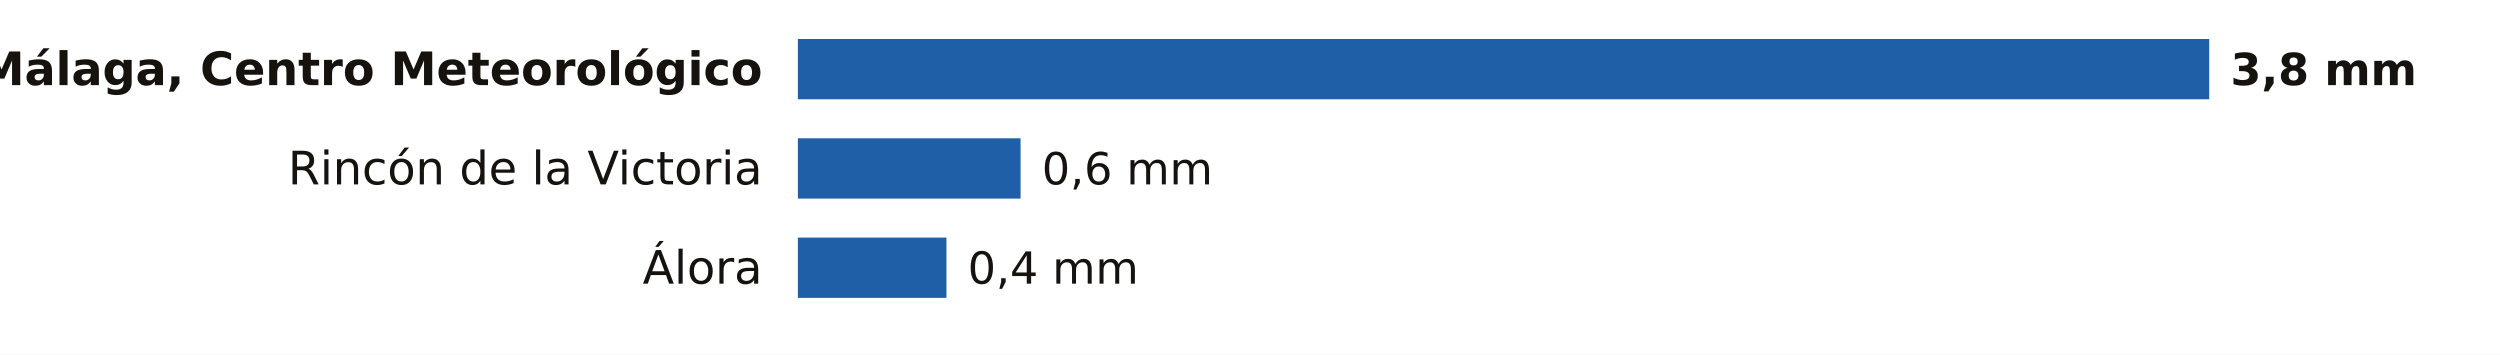
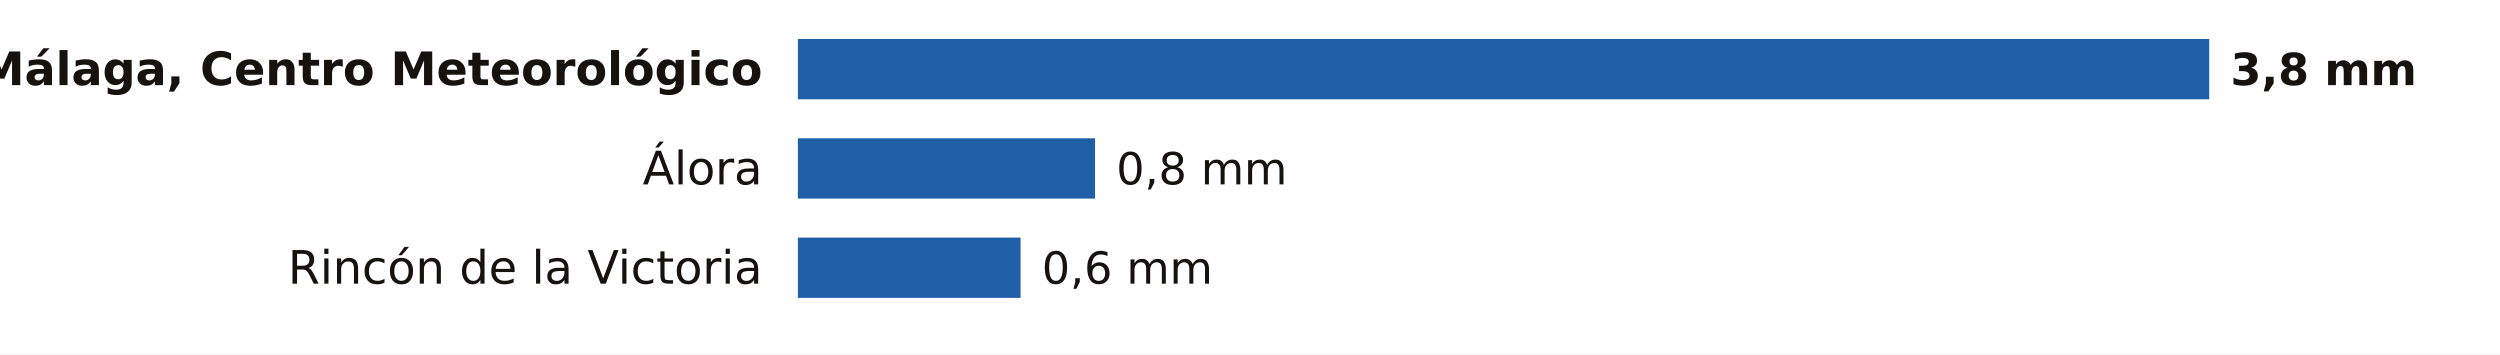
<svg xmlns="http://www.w3.org/2000/svg" viewBox="0 0 705 100" width="705" height="100" role="img" aria-label="La lluvia de los últimos 7 días en las estaciones de AEMET de Málaga">
  <rect width="705" height="100" fill="#FFFFFF" />
  <text x="215.0" y="24.0" font-size="13" fill="#16130F" text-anchor="end" font-weight="600" font-family="Public Sans, DejaVu Sans, Arial, sans-serif">Málaga, Centro Meteorológico</text>
  <rect x="225.0" y="11" width="398.0" height="17" fill="#1F5FA8" />
  <text x="629.0" y="24.0" font-size="12.5" fill="#16130F" text-anchor="start" font-weight="700" font-family="Public Sans, DejaVu Sans, Arial, sans-serif">3,8 mm</text>
-   <text x="215.0" y="52.0" font-size="13" fill="#16130F" text-anchor="end" font-weight="400" font-family="Public Sans, DejaVu Sans, Arial, sans-serif">Rincón de la Victoria</text>
-   <rect x="225.0" y="39" width="62.8" height="17" fill="#1F5FA8" />
-   <text x="293.8" y="52.0" font-size="12.5" fill="#16130F" text-anchor="start" font-weight="500" font-family="Public Sans, DejaVu Sans, Arial, sans-serif">0,6 mm</text>
-   <text x="215.0" y="80.0" font-size="13" fill="#16130F" text-anchor="end" font-weight="400" font-family="Public Sans, DejaVu Sans, Arial, sans-serif">Álora</text>
-   <rect x="225.0" y="67" width="41.9" height="17" fill="#1F5FA8" />
-   <text x="272.9" y="80.0" font-size="12.5" fill="#16130F" text-anchor="start" font-weight="500" font-family="Public Sans, DejaVu Sans, Arial, sans-serif">0,4 mm</text>
+   <text x="215.0" y="52.0" font-size="13" fill="#16130F" text-anchor="end" font-weight="400" font-family="Public Sans, DejaVu Sans, Arial, sans-serif">Álora</text>
+   <rect x="225.0" y="39" width="83.8" height="17" fill="#1F5FA8" />
+   <text x="314.8" y="52.0" font-size="12.5" fill="#16130F" text-anchor="start" font-weight="500" font-family="Public Sans, DejaVu Sans, Arial, sans-serif">0,8 mm</text>
+   <text x="215.0" y="80.0" font-size="13" fill="#16130F" text-anchor="end" font-weight="400" font-family="Public Sans, DejaVu Sans, Arial, sans-serif">Rincón de la Victoria</text>
+   <rect x="225.0" y="67" width="62.8" height="17" fill="#1F5FA8" />
+   <text x="293.8" y="80.0" font-size="12.5" fill="#16130F" text-anchor="start" font-weight="500" font-family="Public Sans, DejaVu Sans, Arial, sans-serif">0,6 mm</text>
</svg>
